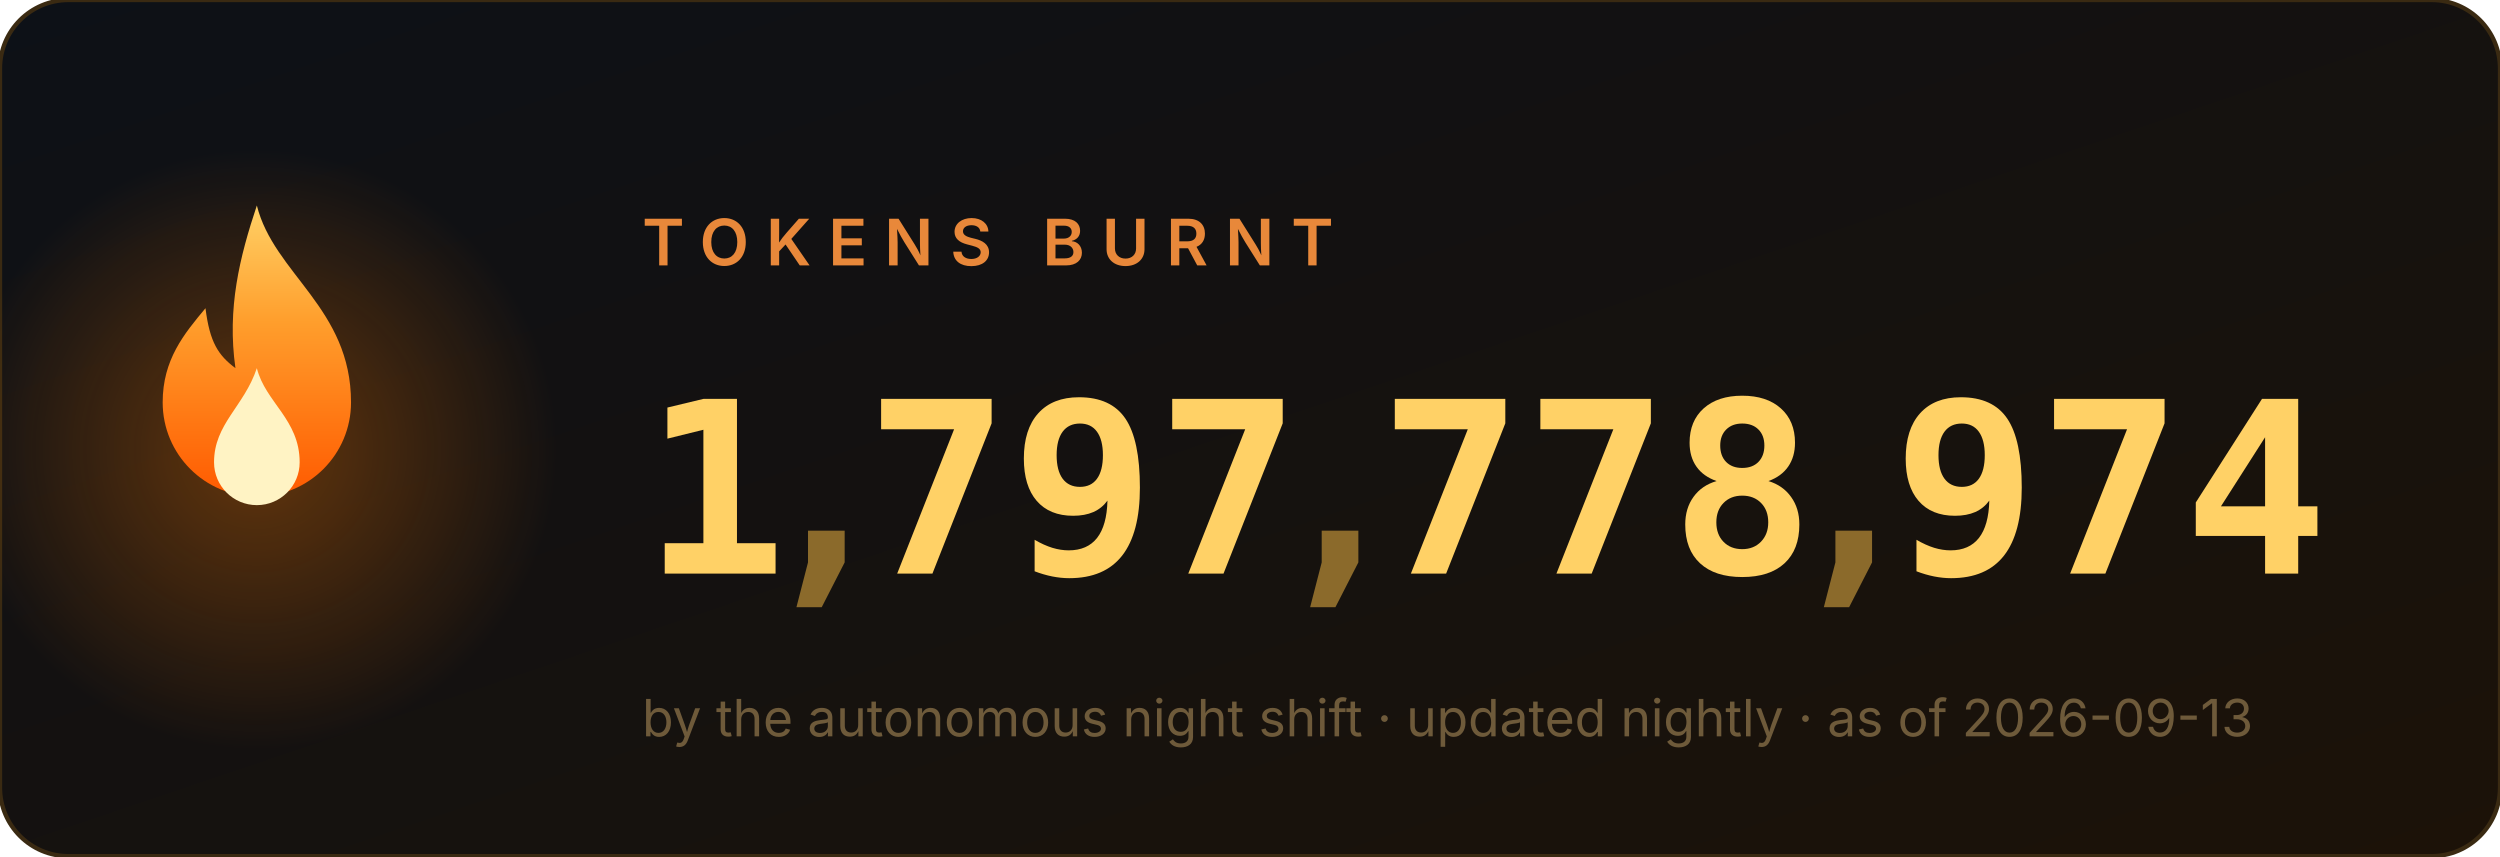
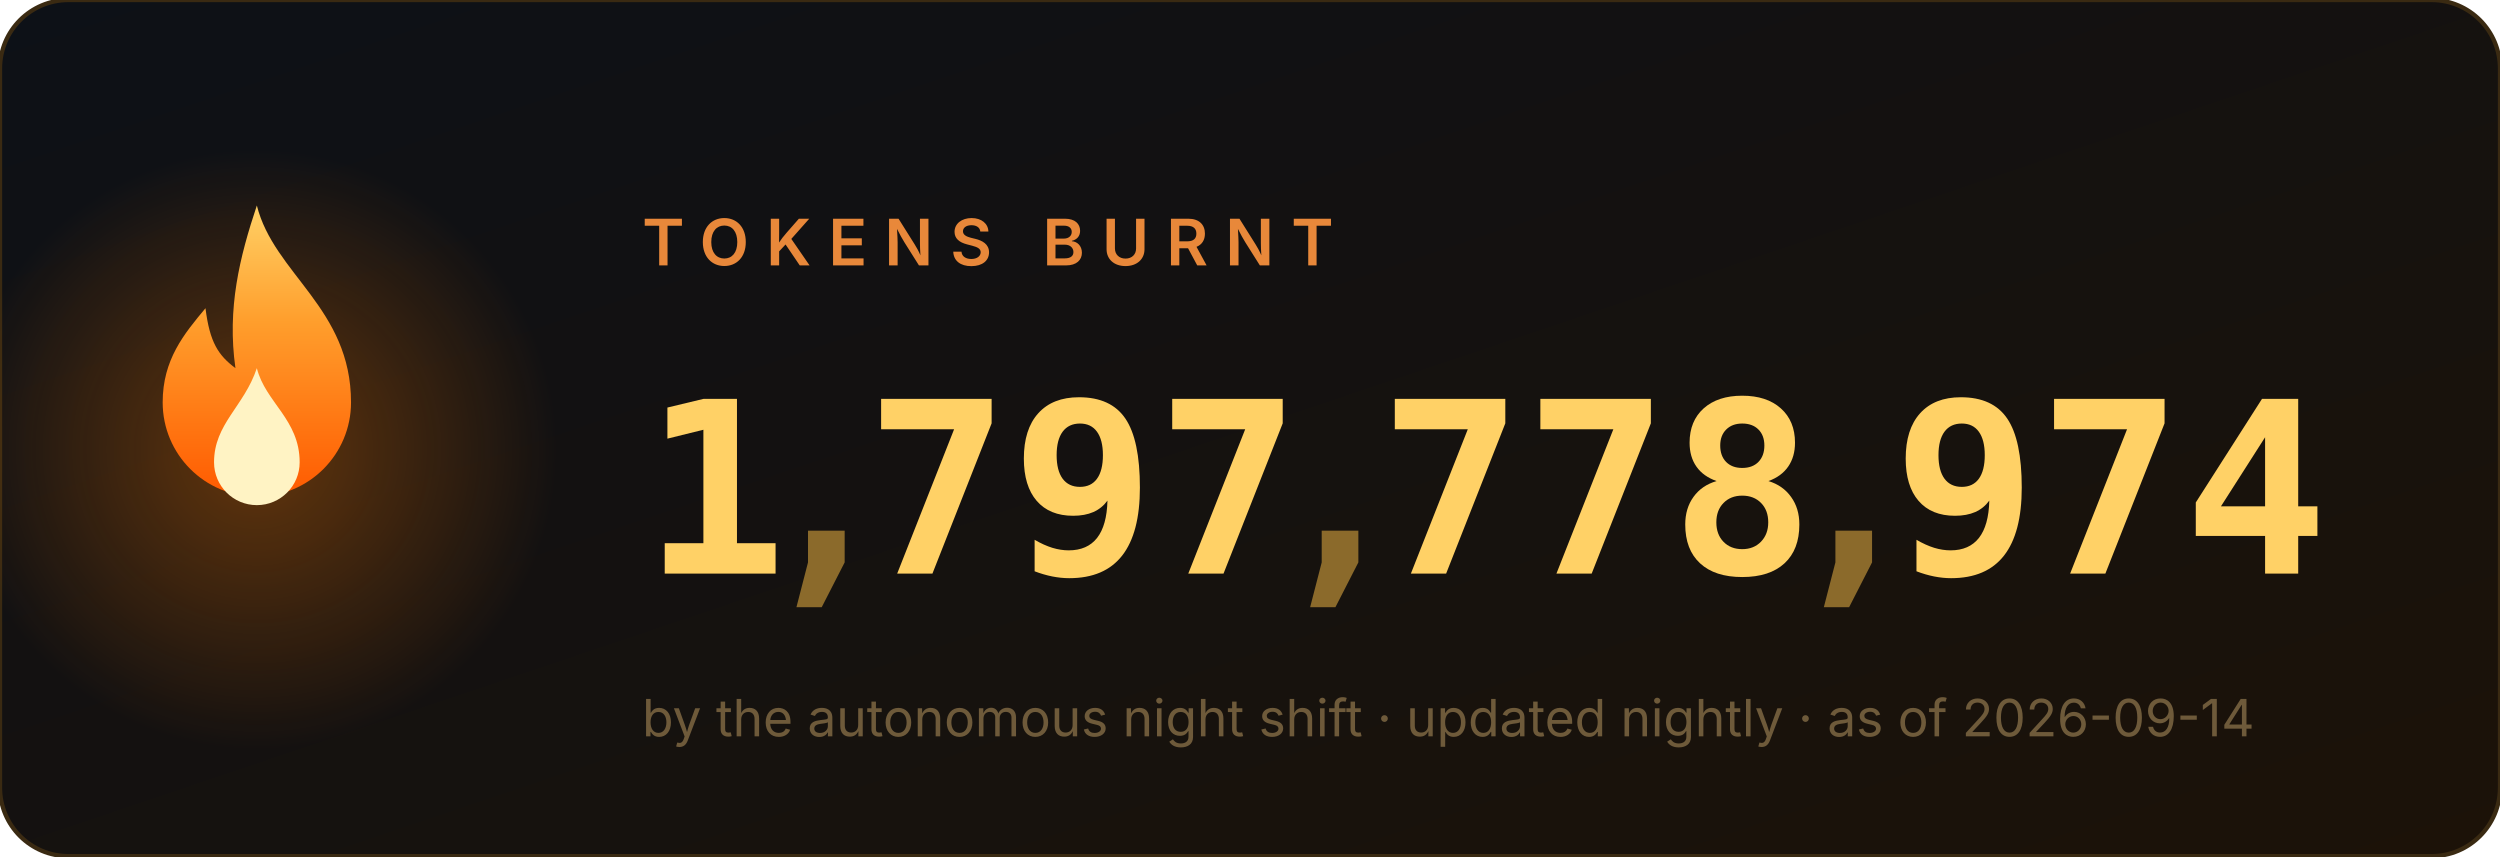
<svg xmlns="http://www.w3.org/2000/svg" width="584" height="200" viewBox="0 0 584 200" role="img" aria-label="1,797,778,974 tokens burnt">
  <style>
.num{font:700 56px ui-monospace,'Cascadia Code',Menlo,Consolas,monospace;fill:#ffd166}
.comma{fill:#8b6a2b}
.label{font:600 15px -apple-system,'Segoe UI',sans-serif;fill:#e8883a;letter-spacing:4px}
.sub{font:400 12px -apple-system,'Segoe UI',sans-serif;fill:#6e5a3a}
</style>
  <defs>
    <linearGradient id="bg" x1="0" y1="0" x2="1" y2="1">
      <stop offset="0" stop-color="#0d1117" />
      <stop offset="1" stop-color="#1c1208" />
    </linearGradient>
    <linearGradient id="fg" x1="0" y1="1" x2="0" y2="0">
      <stop offset="0" stop-color="#ff5a00" />
      <stop offset=".6" stop-color="#ff9e2c" />
      <stop offset="1" stop-color="#ffd166" />
    </linearGradient>
    <radialGradient id="halo">
      <stop offset="0" stop-color="#ff7b00" />
      <stop offset="1" stop-color="#ff7b00" stop-opacity="0" />
    </radialGradient>
  </defs>
  <rect width="584" height="200" rx="16" fill="url(#bg)" stroke="#3a2a12" />
  <circle cx="60" cy="105" r="70" fill="url(#halo)" opacity=".35">
    <animate attributeName="opacity" values=".25;.55;.25" dur="2.2s" repeatCount="indefinite" />
  </circle>
  <g transform="translate(60,128)">
    <g>
      <animateTransform attributeName="transform" type="scale" values="1 1;.95 1.1;1 1" dur="1.6s" repeatCount="indefinite" additive="sum" calcMode="spline" keySplines=".4 0 .6 1;.4 0 .6 1" />
      <path d="M0 -80c4 16 22 24 22 46a22 22 0 1 1-44 0c0-10 5-16 10-22 1 8 3 11 7 14-2-14 1-26 5-38z" fill="url(#fg)" />
      <path d="M0 -42c2 8 10 12 10 22a10 10 0 1 1-20 0c0-9 7-13 10-22z" fill="#fff3c4">
        <animateTransform attributeName="transform" type="scale" values="1 1;1.06 .92;1 1" dur="1.1s" repeatCount="indefinite" additive="sum" calcMode="spline" keySplines=".4 0 .6 1;.4 0 .6 1" />
      </path>
    </g>
  </g>
  <text x="150" y="62" class="label">TOKENS BURNT</text>
  <svg x="150" y="84" width="34" height="64" viewBox="0 0 34 64">
    <g transform="translate(0,-64)">
      <g>
        <animateTransform attributeName="transform" type="translate" values="0 64;0 64;0 0" keyTimes="0;0.000;1" dur="0.97s" begin="0s" fill="freeze" additive="sum" calcMode="spline" keySplines="0 0 1 1;.2 .7 .3 1" />
        <text x="17" y="50" class="num" text-anchor="middle">0</text>
        <text x="17" y="114" class="num" text-anchor="middle">1</text>
        <text x="17" y="178" class="num" text-anchor="middle">2</text>
        <text x="17" y="242" class="num" text-anchor="middle">3</text>
        <text x="17" y="306" class="num" text-anchor="middle">4</text>
        <text x="17" y="370" class="num" text-anchor="middle">5</text>
        <text x="17" y="434" class="num" text-anchor="middle">6</text>
        <text x="17" y="498" class="num" text-anchor="middle">7</text>
        <text x="17" y="562" class="num" text-anchor="middle">8</text>
        <text x="17" y="626" class="num" text-anchor="middle">9</text>
      </g>
    </g>
  </svg>
  <text x="193" y="134" class="num comma" text-anchor="middle">,</text>
  <svg x="202" y="84" width="34" height="64" viewBox="0 0 34 64">
    <g transform="translate(0,-448)">
      <g>
        <animateTransform attributeName="transform" type="translate" values="0 448;0 448;0 0" keyTimes="0;0.147;1" dur="1.63s" begin="0s" fill="freeze" additive="sum" calcMode="spline" keySplines="0 0 1 1;.2 .7 .3 1" />
        <text x="17" y="50" class="num" text-anchor="middle">0</text>
        <text x="17" y="114" class="num" text-anchor="middle">1</text>
        <text x="17" y="178" class="num" text-anchor="middle">2</text>
        <text x="17" y="242" class="num" text-anchor="middle">3</text>
        <text x="17" y="306" class="num" text-anchor="middle">4</text>
        <text x="17" y="370" class="num" text-anchor="middle">5</text>
        <text x="17" y="434" class="num" text-anchor="middle">6</text>
        <text x="17" y="498" class="num" text-anchor="middle">7</text>
        <text x="17" y="562" class="num" text-anchor="middle">8</text>
        <text x="17" y="626" class="num" text-anchor="middle">9</text>
      </g>
    </g>
  </svg>
  <svg x="236" y="84" width="34" height="64" viewBox="0 0 34 64">
    <g transform="translate(0,-576)">
      <g>
        <animateTransform attributeName="transform" type="translate" values="0 576;0 576;0 0" keyTimes="0;0.190;1" dur="1.89s" begin="0s" fill="freeze" additive="sum" calcMode="spline" keySplines="0 0 1 1;.2 .7 .3 1" />
        <text x="17" y="50" class="num" text-anchor="middle">0</text>
        <text x="17" y="114" class="num" text-anchor="middle">1</text>
        <text x="17" y="178" class="num" text-anchor="middle">2</text>
        <text x="17" y="242" class="num" text-anchor="middle">3</text>
        <text x="17" y="306" class="num" text-anchor="middle">4</text>
        <text x="17" y="370" class="num" text-anchor="middle">5</text>
        <text x="17" y="434" class="num" text-anchor="middle">6</text>
        <text x="17" y="498" class="num" text-anchor="middle">7</text>
        <text x="17" y="562" class="num" text-anchor="middle">8</text>
        <text x="17" y="626" class="num" text-anchor="middle">9</text>
      </g>
    </g>
  </svg>
  <svg x="270" y="84" width="34" height="64" viewBox="0 0 34 64">
    <g transform="translate(0,-448)">
      <g>
        <animateTransform attributeName="transform" type="translate" values="0 448;0 448;0 0" keyTimes="0;0.257;1" dur="1.87s" begin="0s" fill="freeze" additive="sum" calcMode="spline" keySplines="0 0 1 1;.2 .7 .3 1" />
        <text x="17" y="50" class="num" text-anchor="middle">0</text>
        <text x="17" y="114" class="num" text-anchor="middle">1</text>
        <text x="17" y="178" class="num" text-anchor="middle">2</text>
        <text x="17" y="242" class="num" text-anchor="middle">3</text>
        <text x="17" y="306" class="num" text-anchor="middle">4</text>
        <text x="17" y="370" class="num" text-anchor="middle">5</text>
        <text x="17" y="434" class="num" text-anchor="middle">6</text>
        <text x="17" y="498" class="num" text-anchor="middle">7</text>
        <text x="17" y="562" class="num" text-anchor="middle">8</text>
        <text x="17" y="626" class="num" text-anchor="middle">9</text>
      </g>
    </g>
  </svg>
  <text x="313" y="134" class="num comma" text-anchor="middle">,</text>
  <svg x="322" y="84" width="34" height="64" viewBox="0 0 34 64">
    <g transform="translate(0,-448)">
      <g>
        <animateTransform attributeName="transform" type="translate" values="0 448;0 448;0 0" keyTimes="0;0.341;1" dur="2.11s" begin="0s" fill="freeze" additive="sum" calcMode="spline" keySplines="0 0 1 1;.2 .7 .3 1" />
        <text x="17" y="50" class="num" text-anchor="middle">0</text>
        <text x="17" y="114" class="num" text-anchor="middle">1</text>
        <text x="17" y="178" class="num" text-anchor="middle">2</text>
        <text x="17" y="242" class="num" text-anchor="middle">3</text>
        <text x="17" y="306" class="num" text-anchor="middle">4</text>
        <text x="17" y="370" class="num" text-anchor="middle">5</text>
        <text x="17" y="434" class="num" text-anchor="middle">6</text>
        <text x="17" y="498" class="num" text-anchor="middle">7</text>
        <text x="17" y="562" class="num" text-anchor="middle">8</text>
        <text x="17" y="626" class="num" text-anchor="middle">9</text>
      </g>
    </g>
  </svg>
  <svg x="356" y="84" width="34" height="64" viewBox="0 0 34 64">
    <g transform="translate(0,-448)">
      <g>
        <animateTransform attributeName="transform" type="translate" values="0 448;0 448;0 0" keyTimes="0;0.377;1" dur="2.23s" begin="0s" fill="freeze" additive="sum" calcMode="spline" keySplines="0 0 1 1;.2 .7 .3 1" />
        <text x="17" y="50" class="num" text-anchor="middle">0</text>
        <text x="17" y="114" class="num" text-anchor="middle">1</text>
        <text x="17" y="178" class="num" text-anchor="middle">2</text>
        <text x="17" y="242" class="num" text-anchor="middle">3</text>
        <text x="17" y="306" class="num" text-anchor="middle">4</text>
        <text x="17" y="370" class="num" text-anchor="middle">5</text>
        <text x="17" y="434" class="num" text-anchor="middle">6</text>
        <text x="17" y="498" class="num" text-anchor="middle">7</text>
        <text x="17" y="562" class="num" text-anchor="middle">8</text>
        <text x="17" y="626" class="num" text-anchor="middle">9</text>
      </g>
    </g>
  </svg>
  <svg x="390" y="84" width="34" height="64" viewBox="0 0 34 64">
    <g transform="translate(0,-512)">
      <g>
        <animateTransform attributeName="transform" type="translate" values="0 512;0 512;0 0" keyTimes="0;0.397;1" dur="2.42s" begin="0s" fill="freeze" additive="sum" calcMode="spline" keySplines="0 0 1 1;.2 .7 .3 1" />
        <text x="17" y="50" class="num" text-anchor="middle">0</text>
        <text x="17" y="114" class="num" text-anchor="middle">1</text>
        <text x="17" y="178" class="num" text-anchor="middle">2</text>
        <text x="17" y="242" class="num" text-anchor="middle">3</text>
        <text x="17" y="306" class="num" text-anchor="middle">4</text>
        <text x="17" y="370" class="num" text-anchor="middle">5</text>
        <text x="17" y="434" class="num" text-anchor="middle">6</text>
        <text x="17" y="498" class="num" text-anchor="middle">7</text>
        <text x="17" y="562" class="num" text-anchor="middle">8</text>
        <text x="17" y="626" class="num" text-anchor="middle">9</text>
      </g>
    </g>
  </svg>
  <text x="433" y="134" class="num comma" text-anchor="middle">,</text>
  <svg x="442" y="84" width="34" height="64" viewBox="0 0 34 64">
    <g transform="translate(0,-576)">
      <g>
        <animateTransform attributeName="transform" type="translate" values="0 576;0 576;0 0" keyTimes="0;0.440;1" dur="2.73s" begin="0s" fill="freeze" additive="sum" calcMode="spline" keySplines="0 0 1 1;.2 .7 .3 1" />
        <text x="17" y="50" class="num" text-anchor="middle">0</text>
        <text x="17" y="114" class="num" text-anchor="middle">1</text>
        <text x="17" y="178" class="num" text-anchor="middle">2</text>
        <text x="17" y="242" class="num" text-anchor="middle">3</text>
        <text x="17" y="306" class="num" text-anchor="middle">4</text>
        <text x="17" y="370" class="num" text-anchor="middle">5</text>
        <text x="17" y="434" class="num" text-anchor="middle">6</text>
        <text x="17" y="498" class="num" text-anchor="middle">7</text>
        <text x="17" y="562" class="num" text-anchor="middle">8</text>
        <text x="17" y="626" class="num" text-anchor="middle">9</text>
      </g>
    </g>
  </svg>
  <svg x="476" y="84" width="34" height="64" viewBox="0 0 34 64">
    <g transform="translate(0,-448)">
      <g>
        <animateTransform attributeName="transform" type="translate" values="0 448;0 448;0 0" keyTimes="0;0.487;1" dur="2.71s" begin="0s" fill="freeze" additive="sum" calcMode="spline" keySplines="0 0 1 1;.2 .7 .3 1" />
        <text x="17" y="50" class="num" text-anchor="middle">0</text>
        <text x="17" y="114" class="num" text-anchor="middle">1</text>
        <text x="17" y="178" class="num" text-anchor="middle">2</text>
        <text x="17" y="242" class="num" text-anchor="middle">3</text>
        <text x="17" y="306" class="num" text-anchor="middle">4</text>
        <text x="17" y="370" class="num" text-anchor="middle">5</text>
        <text x="17" y="434" class="num" text-anchor="middle">6</text>
        <text x="17" y="498" class="num" text-anchor="middle">7</text>
        <text x="17" y="562" class="num" text-anchor="middle">8</text>
        <text x="17" y="626" class="num" text-anchor="middle">9</text>
      </g>
    </g>
  </svg>
  <svg x="510" y="84" width="34" height="64" viewBox="0 0 34 64">
    <g transform="translate(0,-256)">
      <g>
        <animateTransform attributeName="transform" type="translate" values="0 256;0 256;0 0" keyTimes="0;0.550;1" dur="2.62s" begin="0s" fill="freeze" additive="sum" calcMode="spline" keySplines="0 0 1 1;.2 .7 .3 1" />
        <text x="17" y="50" class="num" text-anchor="middle">0</text>
        <text x="17" y="114" class="num" text-anchor="middle">1</text>
        <text x="17" y="178" class="num" text-anchor="middle">2</text>
        <text x="17" y="242" class="num" text-anchor="middle">3</text>
        <text x="17" y="306" class="num" text-anchor="middle">4</text>
        <text x="17" y="370" class="num" text-anchor="middle">5</text>
        <text x="17" y="434" class="num" text-anchor="middle">6</text>
        <text x="17" y="498" class="num" text-anchor="middle">7</text>
        <text x="17" y="562" class="num" text-anchor="middle">8</text>
        <text x="17" y="626" class="num" text-anchor="middle">9</text>
      </g>
    </g>
  </svg>
-   <text x="150" y="172" class="sub">by the autonomous night shift · updated nightly · as of 2026-09-13</text>
+   <text x="150" y="172" class="sub">by the autonomous night shift · updated nightly · as of 2026-09-14</text>
</svg>
